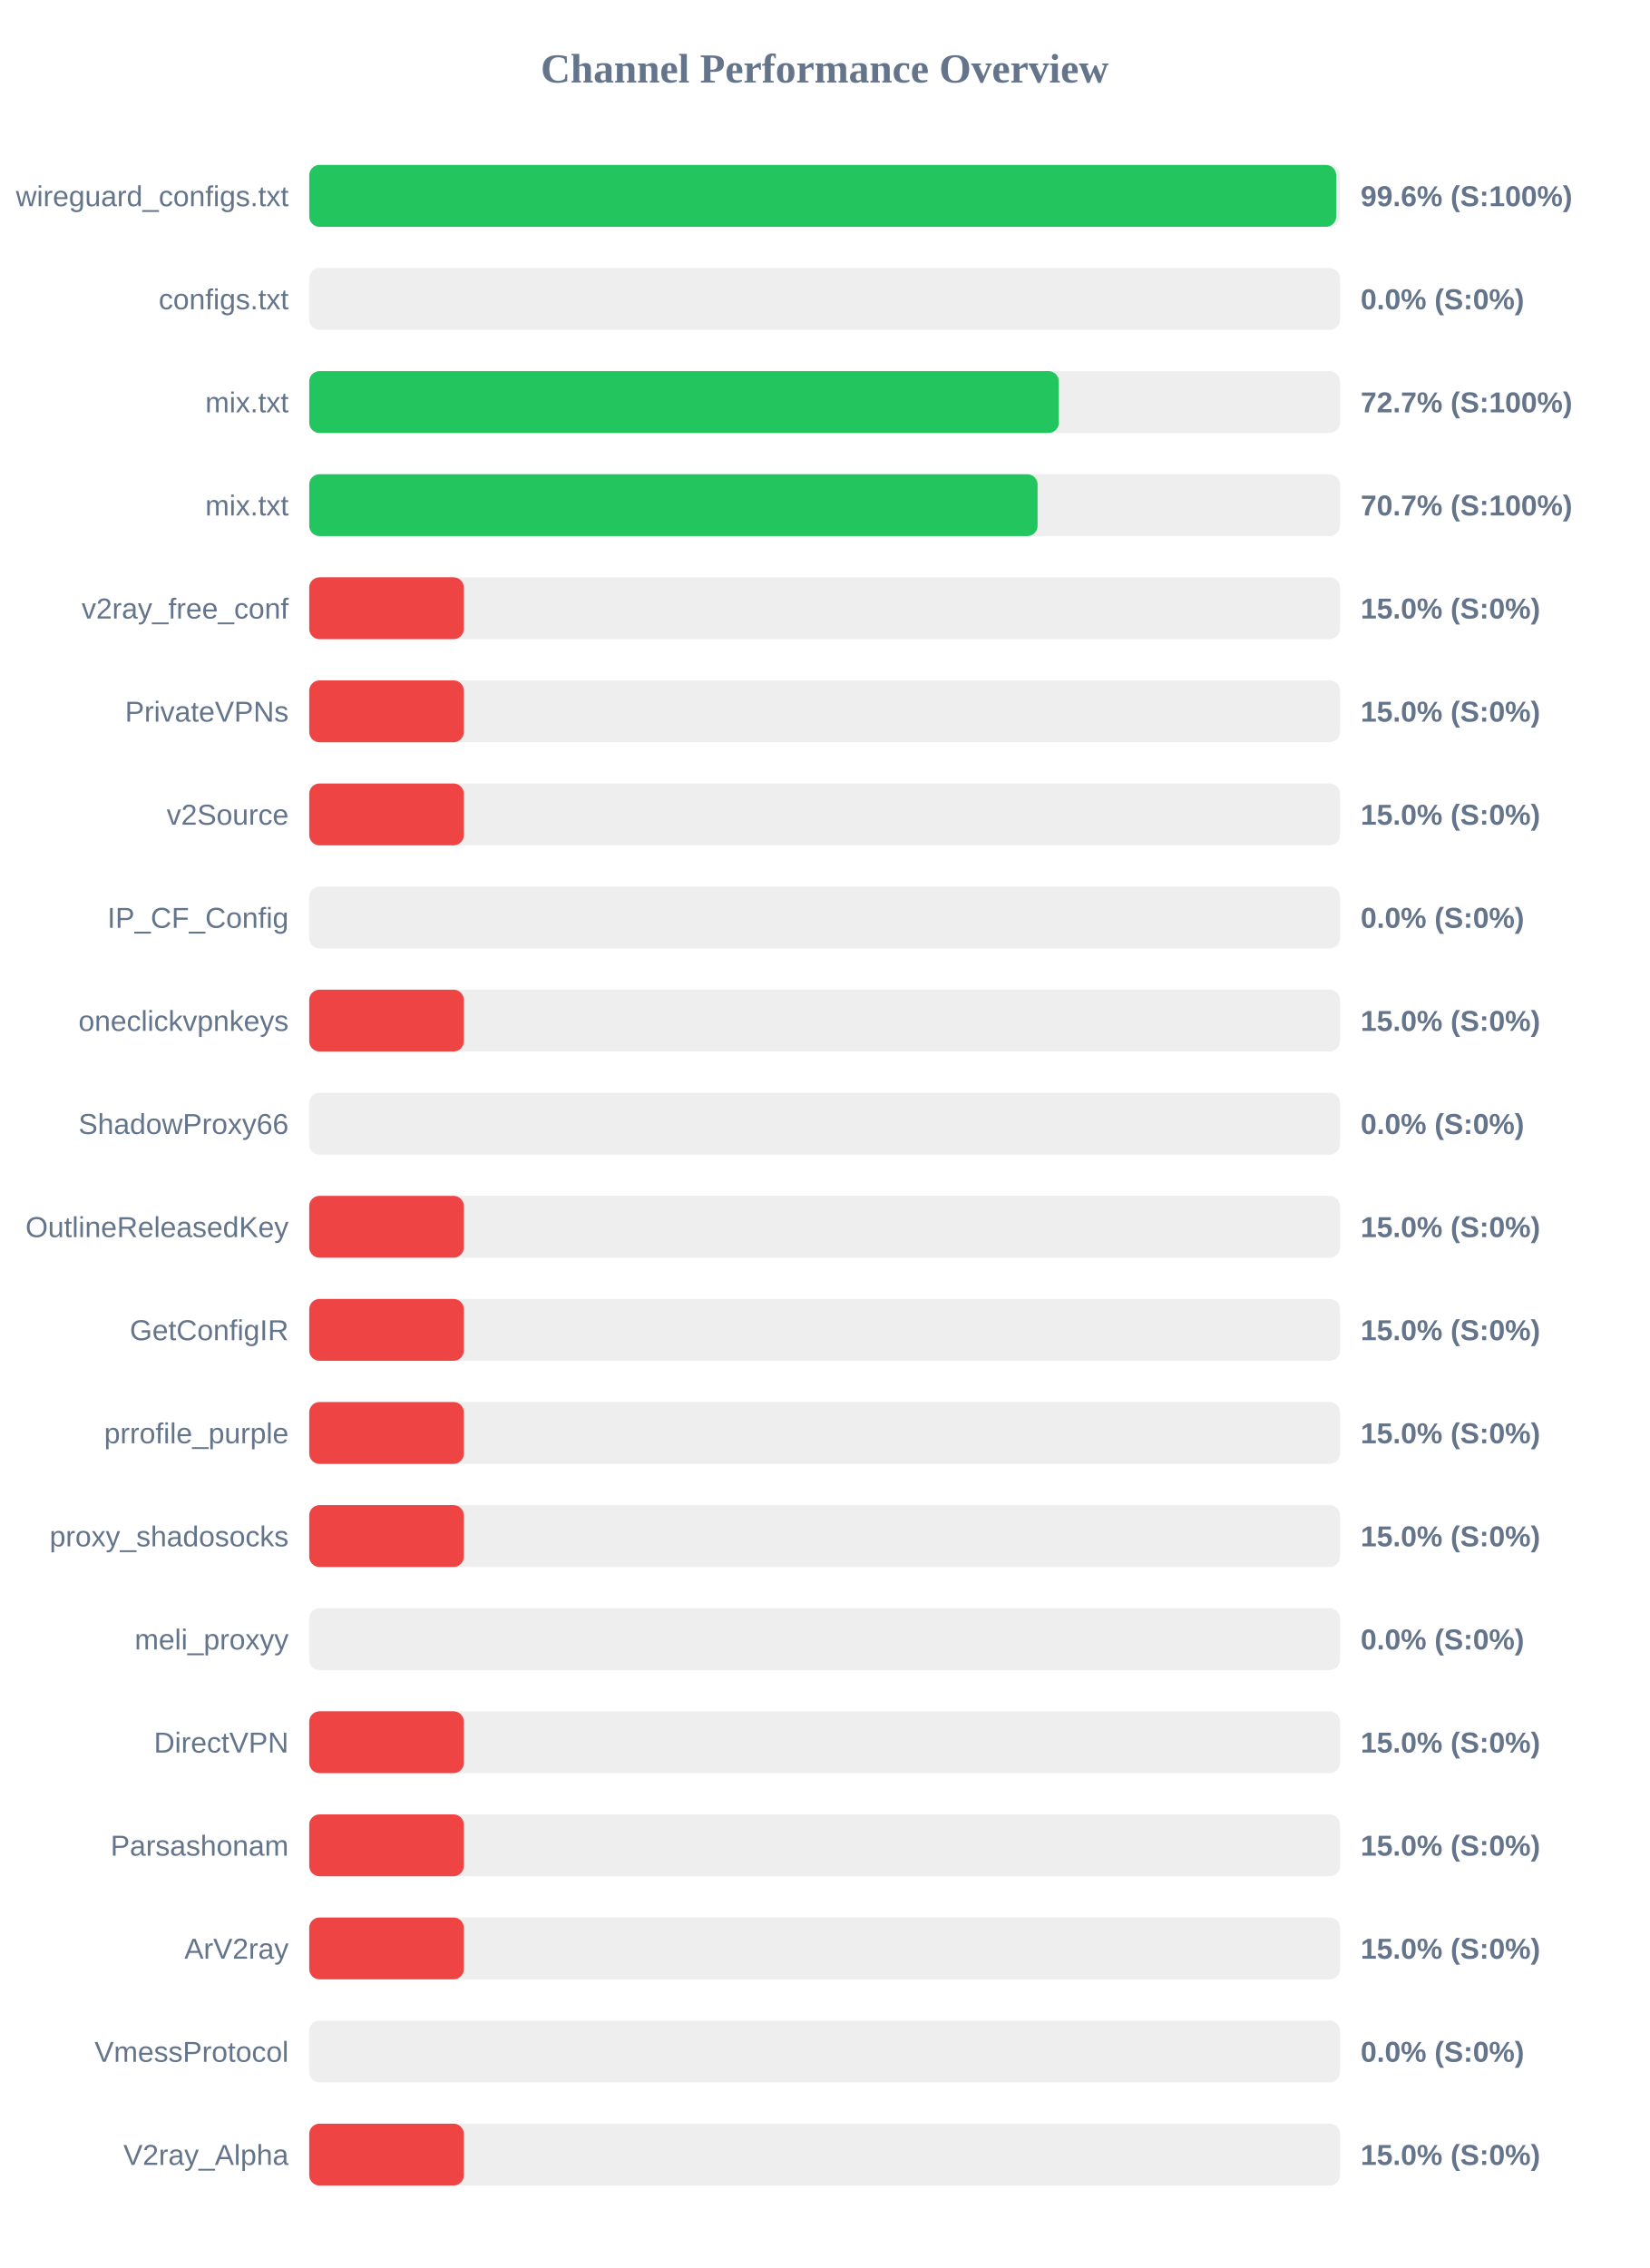
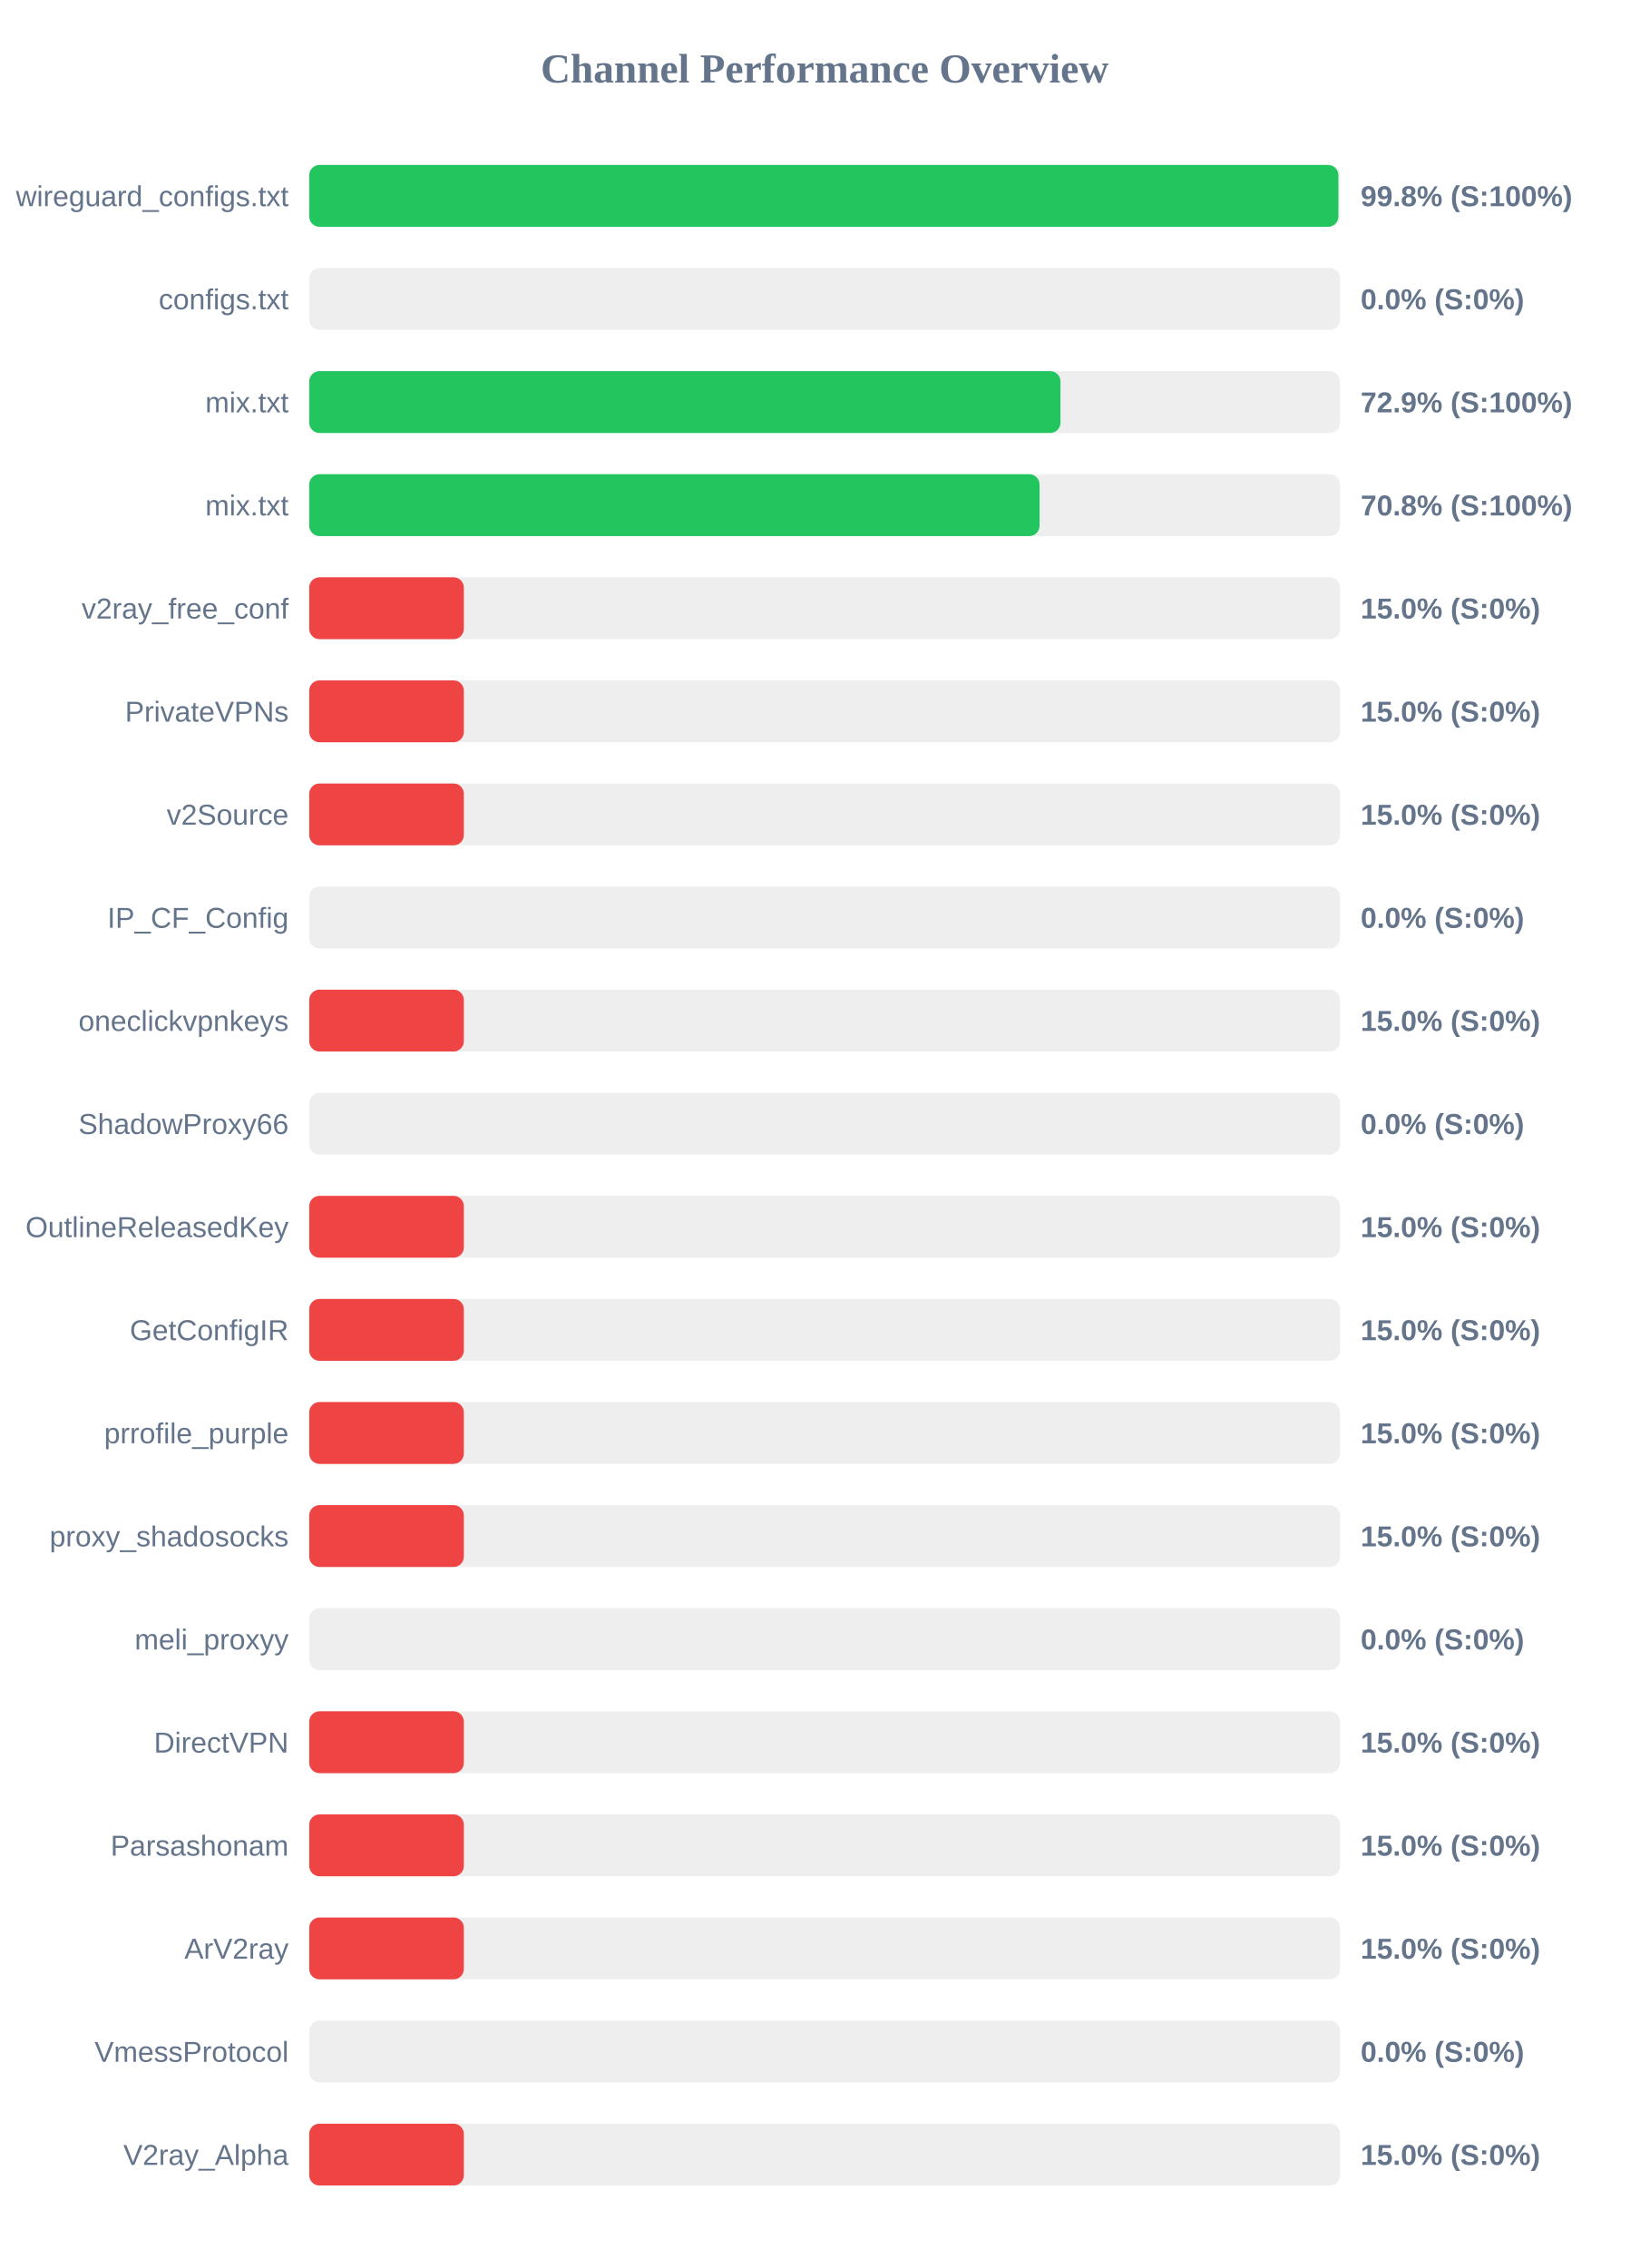
<svg xmlns="http://www.w3.org/2000/svg" width="800" height="1100" version="1.1">
  <style>
        .row { font: 14px Arial; fill: #64748b; }
        .score { font: bold 14px Arial; fill: #64748b; }
    </style>
  <text x="400" y="40" text-anchor="middle" font-size="20px" font-weight="bold" fill="#64748b">Channel Performance Overview</text>
  <rect x="150" y="80" width="500" height="30" fill="#eee" rx="5" />
-   <rect x="150" y="80" width="498.15" height="30" fill="#22c55e" rx="5" />
+   <rect x="150" y="80" width="499.2" height="30" fill="#22c55e" rx="5" />
  <text x="140" y="100" text-anchor="end" class="row">wireguard_configs.txt</text>
-   <text x="660" y="100" text-anchor="start" class="score">99.6% (S:100%)</text>
+   <text x="660" y="100" text-anchor="start" class="score">99.8% (S:100%)</text>
  <rect x="150" y="130" width="500" height="30" fill="#eee" rx="5" />
  <rect x="150" y="130" width="0.0" height="30" fill="#ef4444" rx="5" />
  <text x="140" y="150" text-anchor="end" class="row">configs.txt</text>
  <text x="660" y="150" text-anchor="start" class="score">0.0% (S:0%)</text>
  <rect x="150" y="180" width="500" height="30" fill="#eee" rx="5" />
-   <rect x="150" y="180" width="363.6" height="30" fill="#22c55e" rx="5" />
+   <rect x="150" y="180" width="364.4" height="30" fill="#22c55e" rx="5" />
  <text x="140" y="200" text-anchor="end" class="row">mix.txt</text>
-   <text x="660" y="200" text-anchor="start" class="score">72.7% (S:100%)</text>
+   <text x="660" y="200" text-anchor="start" class="score">72.9% (S:100%)</text>
  <rect x="150" y="230" width="500" height="30" fill="#eee" rx="5" />
-   <rect x="150" y="230" width="353.3" height="30" fill="#22c55e" rx="5" />
+   <rect x="150" y="230" width="354.25" height="30" fill="#22c55e" rx="5" />
  <text x="140" y="250" text-anchor="end" class="row">mix.txt</text>
-   <text x="660" y="250" text-anchor="start" class="score">70.7% (S:100%)</text>
+   <text x="660" y="250" text-anchor="start" class="score">70.8% (S:100%)</text>
  <rect x="150" y="280" width="500" height="30" fill="#eee" rx="5" />
  <rect x="150" y="280" width="75.0" height="30" fill="#ef4444" rx="5" />
  <text x="140" y="300" text-anchor="end" class="row">v2ray_free_conf</text>
  <text x="660" y="300" text-anchor="start" class="score">15.0% (S:0%)</text>
  <rect x="150" y="330" width="500" height="30" fill="#eee" rx="5" />
  <rect x="150" y="330" width="75.0" height="30" fill="#ef4444" rx="5" />
  <text x="140" y="350" text-anchor="end" class="row">PrivateVPNs</text>
  <text x="660" y="350" text-anchor="start" class="score">15.0% (S:0%)</text>
  <rect x="150" y="380" width="500" height="30" fill="#eee" rx="5" />
  <rect x="150" y="380" width="75.0" height="30" fill="#ef4444" rx="5" />
  <text x="140" y="400" text-anchor="end" class="row">v2Source</text>
  <text x="660" y="400" text-anchor="start" class="score">15.0% (S:0%)</text>
  <rect x="150" y="430" width="500" height="30" fill="#eee" rx="5" />
  <rect x="150" y="430" width="0.0" height="30" fill="#ef4444" rx="5" />
  <text x="140" y="450" text-anchor="end" class="row">IP_CF_Config</text>
  <text x="660" y="450" text-anchor="start" class="score">0.0% (S:0%)</text>
  <rect x="150" y="480" width="500" height="30" fill="#eee" rx="5" />
  <rect x="150" y="480" width="75.0" height="30" fill="#ef4444" rx="5" />
  <text x="140" y="500" text-anchor="end" class="row">oneclickvpnkeys</text>
  <text x="660" y="500" text-anchor="start" class="score">15.0% (S:0%)</text>
  <rect x="150" y="530" width="500" height="30" fill="#eee" rx="5" />
  <rect x="150" y="530" width="0.0" height="30" fill="#ef4444" rx="5" />
  <text x="140" y="550" text-anchor="end" class="row">ShadowProxy66</text>
  <text x="660" y="550" text-anchor="start" class="score">0.0% (S:0%)</text>
  <rect x="150" y="580" width="500" height="30" fill="#eee" rx="5" />
  <rect x="150" y="580" width="75.0" height="30" fill="#ef4444" rx="5" />
  <text x="140" y="600" text-anchor="end" class="row">OutlineReleasedKey</text>
  <text x="660" y="600" text-anchor="start" class="score">15.0% (S:0%)</text>
  <rect x="150" y="630" width="500" height="30" fill="#eee" rx="5" />
  <rect x="150" y="630" width="75.0" height="30" fill="#ef4444" rx="5" />
  <text x="140" y="650" text-anchor="end" class="row">GetConfigIR</text>
  <text x="660" y="650" text-anchor="start" class="score">15.0% (S:0%)</text>
  <rect x="150" y="680" width="500" height="30" fill="#eee" rx="5" />
  <rect x="150" y="680" width="75.0" height="30" fill="#ef4444" rx="5" />
  <text x="140" y="700" text-anchor="end" class="row">prrofile_purple</text>
  <text x="660" y="700" text-anchor="start" class="score">15.0% (S:0%)</text>
  <rect x="150" y="730" width="500" height="30" fill="#eee" rx="5" />
  <rect x="150" y="730" width="75.0" height="30" fill="#ef4444" rx="5" />
  <text x="140" y="750" text-anchor="end" class="row">proxy_shadosocks</text>
  <text x="660" y="750" text-anchor="start" class="score">15.0% (S:0%)</text>
  <rect x="150" y="780" width="500" height="30" fill="#eee" rx="5" />
  <rect x="150" y="780" width="0.0" height="30" fill="#ef4444" rx="5" />
  <text x="140" y="800" text-anchor="end" class="row">meli_proxyy</text>
  <text x="660" y="800" text-anchor="start" class="score">0.0% (S:0%)</text>
  <rect x="150" y="830" width="500" height="30" fill="#eee" rx="5" />
  <rect x="150" y="830" width="75.0" height="30" fill="#ef4444" rx="5" />
  <text x="140" y="850" text-anchor="end" class="row">DirectVPN</text>
  <text x="660" y="850" text-anchor="start" class="score">15.0% (S:0%)</text>
  <rect x="150" y="880" width="500" height="30" fill="#eee" rx="5" />
  <rect x="150" y="880" width="75.0" height="30" fill="#ef4444" rx="5" />
  <text x="140" y="900" text-anchor="end" class="row">Parsashonam</text>
  <text x="660" y="900" text-anchor="start" class="score">15.0% (S:0%)</text>
  <rect x="150" y="930" width="500" height="30" fill="#eee" rx="5" />
  <rect x="150" y="930" width="75.0" height="30" fill="#ef4444" rx="5" />
  <text x="140" y="950" text-anchor="end" class="row">ArV2ray</text>
  <text x="660" y="950" text-anchor="start" class="score">15.0% (S:0%)</text>
  <rect x="150" y="980" width="500" height="30" fill="#eee" rx="5" />
  <rect x="150" y="980" width="0.0" height="30" fill="#ef4444" rx="5" />
  <text x="140" y="1000" text-anchor="end" class="row">VmessProtocol</text>
  <text x="660" y="1000" text-anchor="start" class="score">0.0% (S:0%)</text>
  <rect x="150" y="1030" width="500" height="30" fill="#eee" rx="5" />
  <rect x="150" y="1030" width="75.0" height="30" fill="#ef4444" rx="5" />
  <text x="140" y="1050" text-anchor="end" class="row">V2ray_Alpha</text>
  <text x="660" y="1050" text-anchor="start" class="score">15.0% (S:0%)</text>
</svg>
